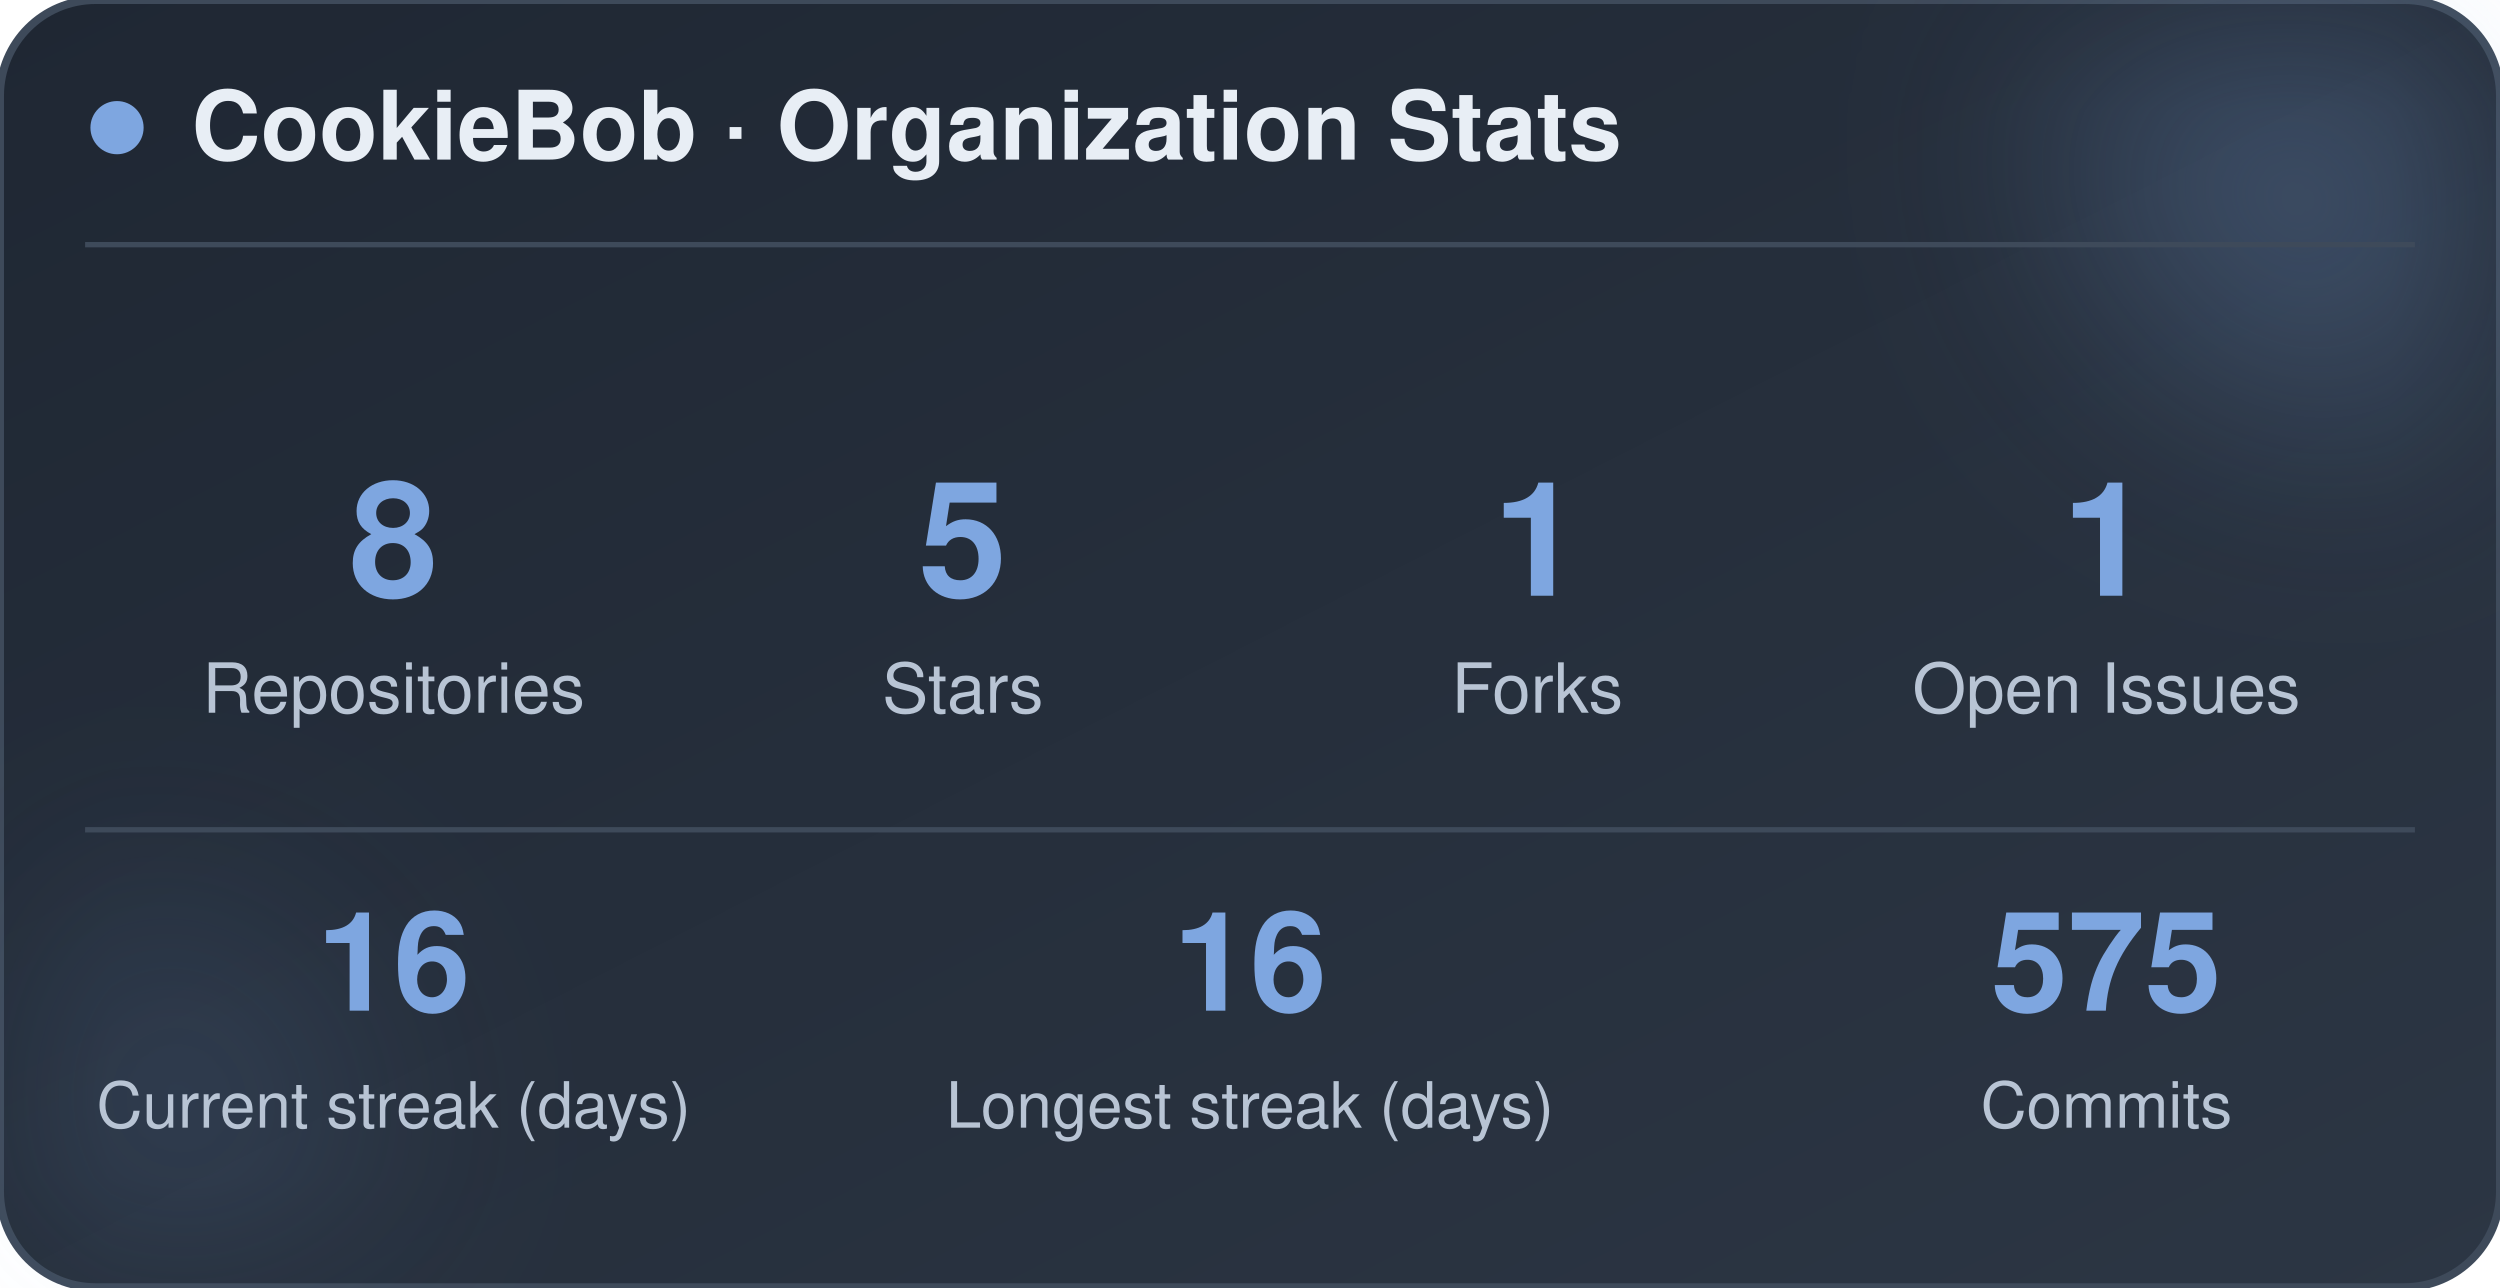
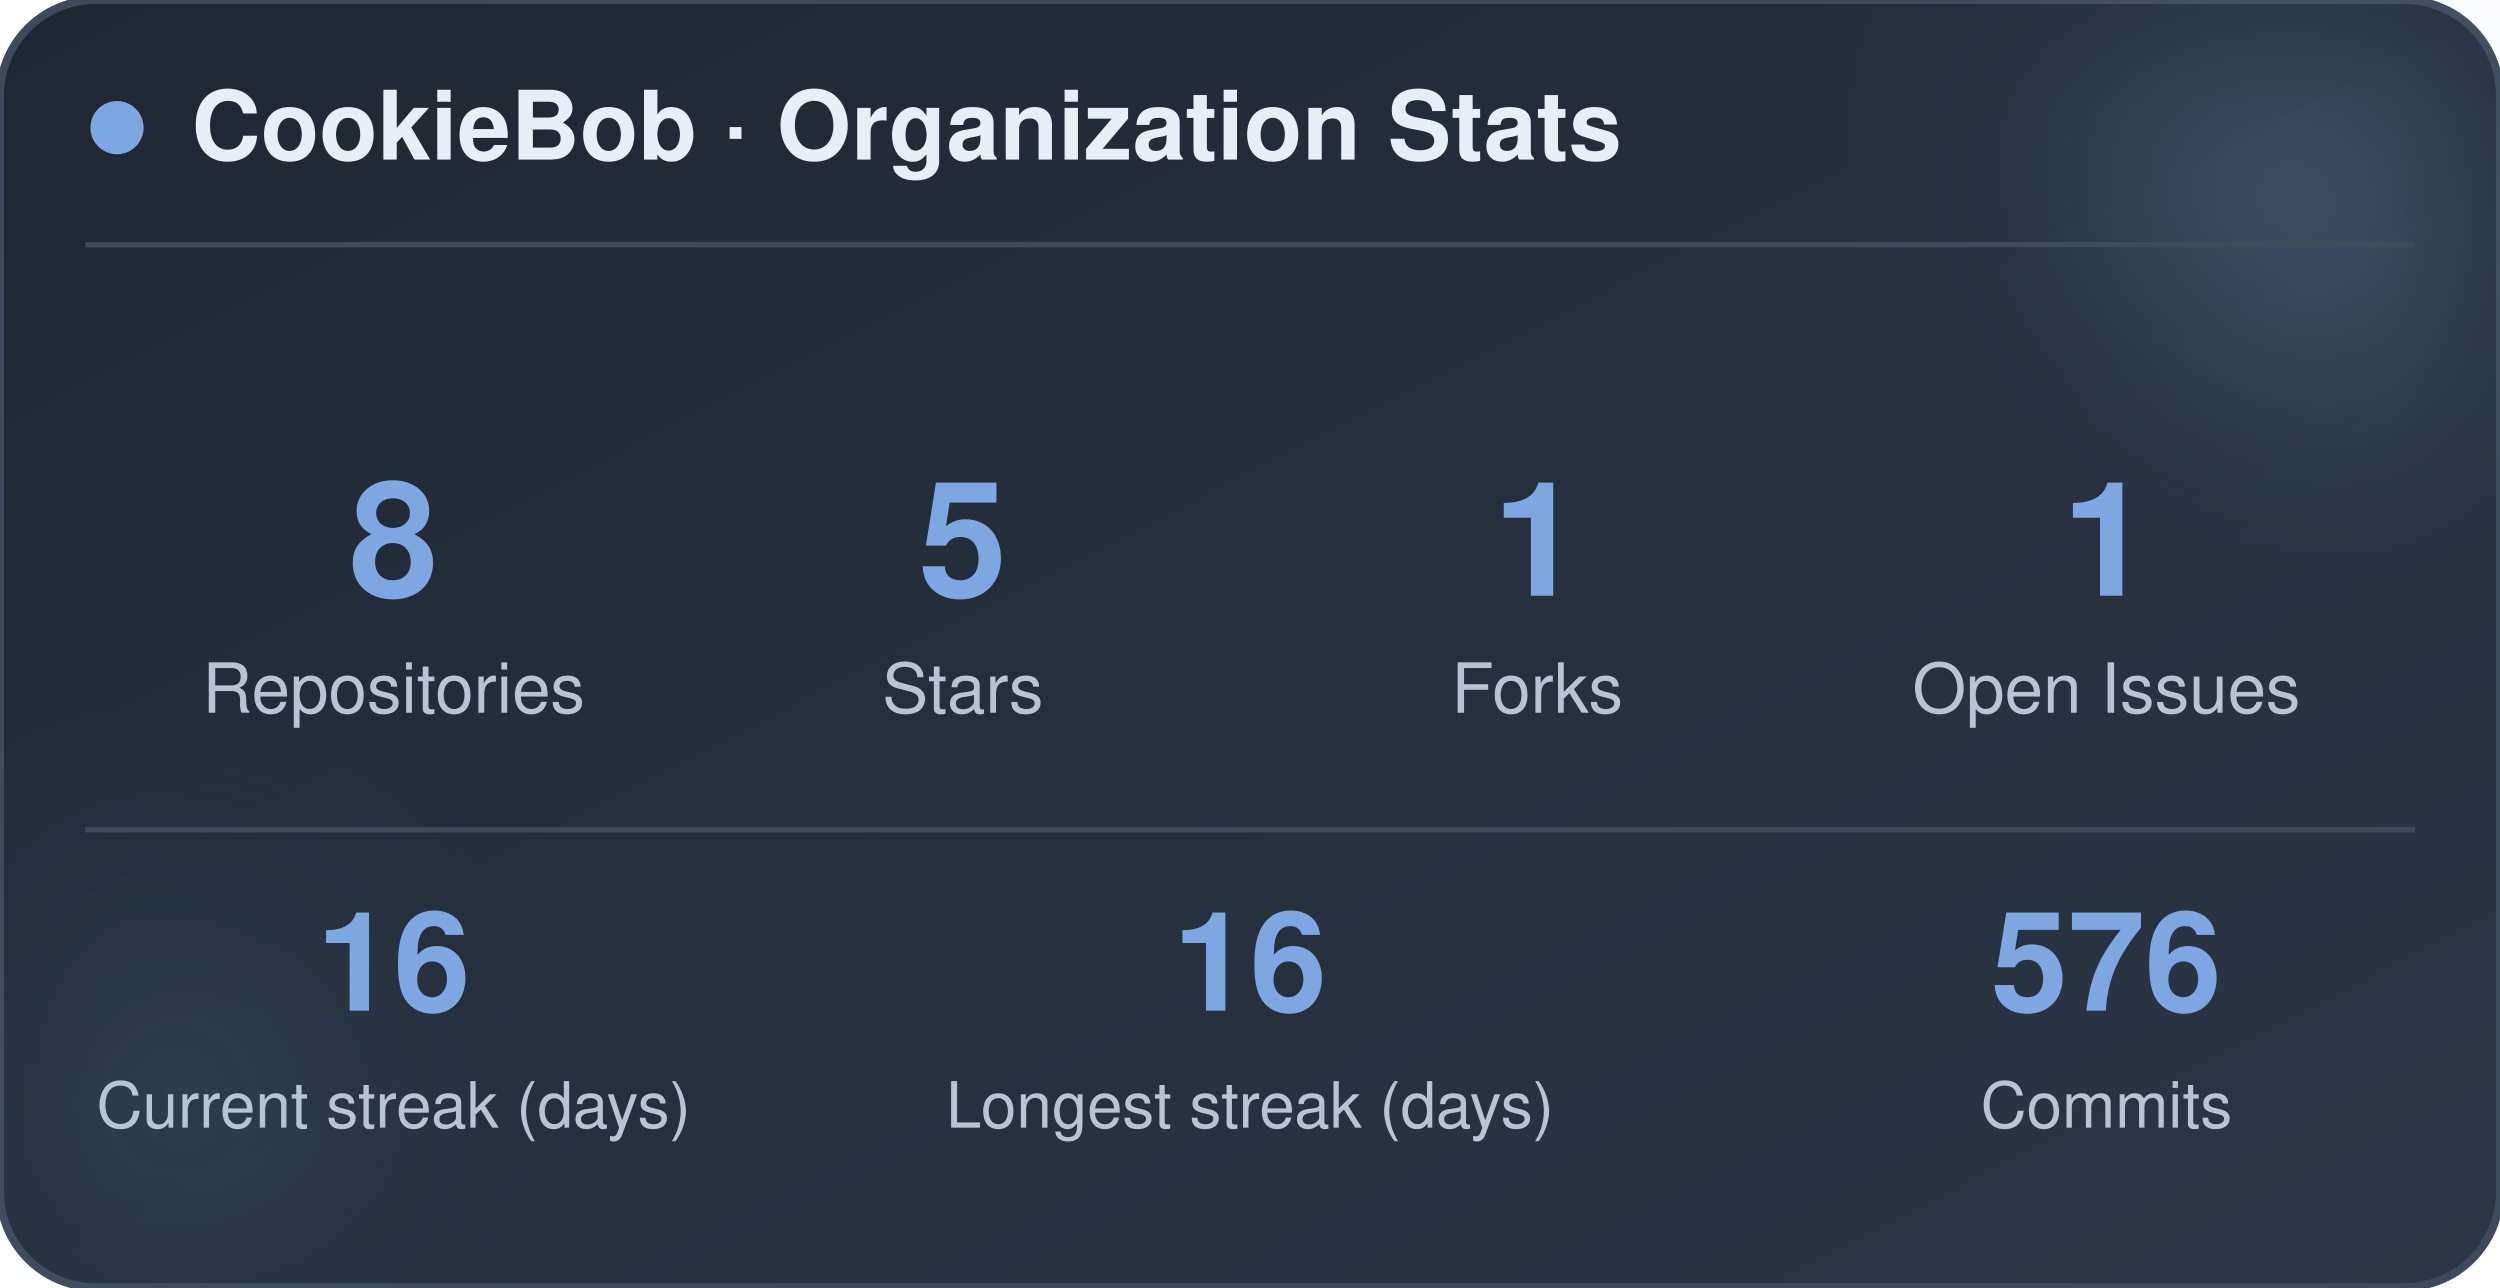
<svg xmlns="http://www.w3.org/2000/svg" width="470" height="242" viewBox="0 0 470 242" role="img" aria-label="CookieBob stats">
  <defs>
    <linearGradient id="bg" x1="0%" y1="0%" x2="100%" y2="100%">
      <stop offset="0%" stop-color="#1f2733" />
      <stop offset="100%" stop-color="#2c3644" />
    </linearGradient>
    <filter id="blur" x="-60%" y="-60%" width="220%" height="220%">
      <feGaussianBlur stdDeviation="22" />
    </filter>
  </defs>
  <rect x="0" y="0" width="470" height="242" rx="18" fill="url(#bg)" stroke="#3e4a5a" stroke-width="1.5" />
  <circle cx="444" cy="24" r="54" fill="#7ea6e0" opacity="0.26" filter="url(#blur)" />
  <circle cx="26" cy="212" r="42" fill="#7ea6e0" opacity="0.14" filter="url(#blur)" />
  <circle cx="22" cy="24" r="5" fill="#7ea6e0" />
  <text x="36" y="30" font-family="-apple-system, BlinkMacSystemFont, 'Segoe UI', Helvetica, Arial, sans-serif" font-size="18" font-weight="700" fill="#e8eef5">CookieBob · Organization Stats</text>
  <line x1="16" y1="46" x2="454" y2="46" stroke="#3e4a5a" stroke-width="1" />
  <text x="74" y="112" text-anchor="middle" font-family="-apple-system, BlinkMacSystemFont, 'Segoe UI', Helvetica, Arial, sans-serif" font-size="30" font-weight="800" fill="#7ea6e0">8</text>
  <text x="74" y="134" text-anchor="middle" font-family="-apple-system, BlinkMacSystemFont, 'Segoe UI', Helvetica, Arial, sans-serif" font-size="13" fill="#b8c4d4">Repositories</text>
  <text x="181" y="112" text-anchor="middle" font-family="-apple-system, BlinkMacSystemFont, 'Segoe UI', Helvetica, Arial, sans-serif" font-size="30" font-weight="800" fill="#7ea6e0">5</text>
  <text x="181" y="134" text-anchor="middle" font-family="-apple-system, BlinkMacSystemFont, 'Segoe UI', Helvetica, Arial, sans-serif" font-size="13" fill="#b8c4d4">Stars</text>
  <text x="289" y="112" text-anchor="middle" font-family="-apple-system, BlinkMacSystemFont, 'Segoe UI', Helvetica, Arial, sans-serif" font-size="30" font-weight="800" fill="#7ea6e0">1</text>
  <text x="289" y="134" text-anchor="middle" font-family="-apple-system, BlinkMacSystemFont, 'Segoe UI', Helvetica, Arial, sans-serif" font-size="13" fill="#b8c4d4">Forks</text>
  <text x="396" y="112" text-anchor="middle" font-family="-apple-system, BlinkMacSystemFont, 'Segoe UI', Helvetica, Arial, sans-serif" font-size="30" font-weight="800" fill="#7ea6e0">1</text>
  <text x="396" y="134" text-anchor="middle" font-family="-apple-system, BlinkMacSystemFont, 'Segoe UI', Helvetica, Arial, sans-serif" font-size="13" fill="#b8c4d4">Open Issues</text>
  <line x1="16" y1="156" x2="454" y2="156" stroke="#3e4a5a" stroke-width="1" />
  <text x="74" y="190" text-anchor="middle" font-family="-apple-system, BlinkMacSystemFont, 'Segoe UI', Helvetica, Arial, sans-serif" font-size="26" font-weight="800" fill="#7ea6e0">16</text>
  <text x="74" y="212" text-anchor="middle" font-family="-apple-system, BlinkMacSystemFont, 'Segoe UI', Helvetica, Arial, sans-serif" font-size="12" fill="#b8c4d4">Current streak (days)</text>
  <text x="235" y="190" text-anchor="middle" font-family="-apple-system, BlinkMacSystemFont, 'Segoe UI', Helvetica, Arial, sans-serif" font-size="26" font-weight="800" fill="#7ea6e0">16</text>
  <text x="235" y="212" text-anchor="middle" font-family="-apple-system, BlinkMacSystemFont, 'Segoe UI', Helvetica, Arial, sans-serif" font-size="12" fill="#b8c4d4">Longest streak (days)</text>
-   <text x="396" y="190" text-anchor="middle" font-family="-apple-system, BlinkMacSystemFont, 'Segoe UI', Helvetica, Arial, sans-serif" font-size="26" font-weight="800" fill="#7ea6e0">575</text>
+   <text x="396" y="190" text-anchor="middle" font-family="-apple-system, BlinkMacSystemFont, 'Segoe UI', Helvetica, Arial, sans-serif" font-size="26" font-weight="800" fill="#7ea6e0">576</text>
  <text x="396" y="212" text-anchor="middle" font-family="-apple-system, BlinkMacSystemFont, 'Segoe UI', Helvetica, Arial, sans-serif" font-size="12" fill="#b8c4d4">Commits</text>
</svg>
